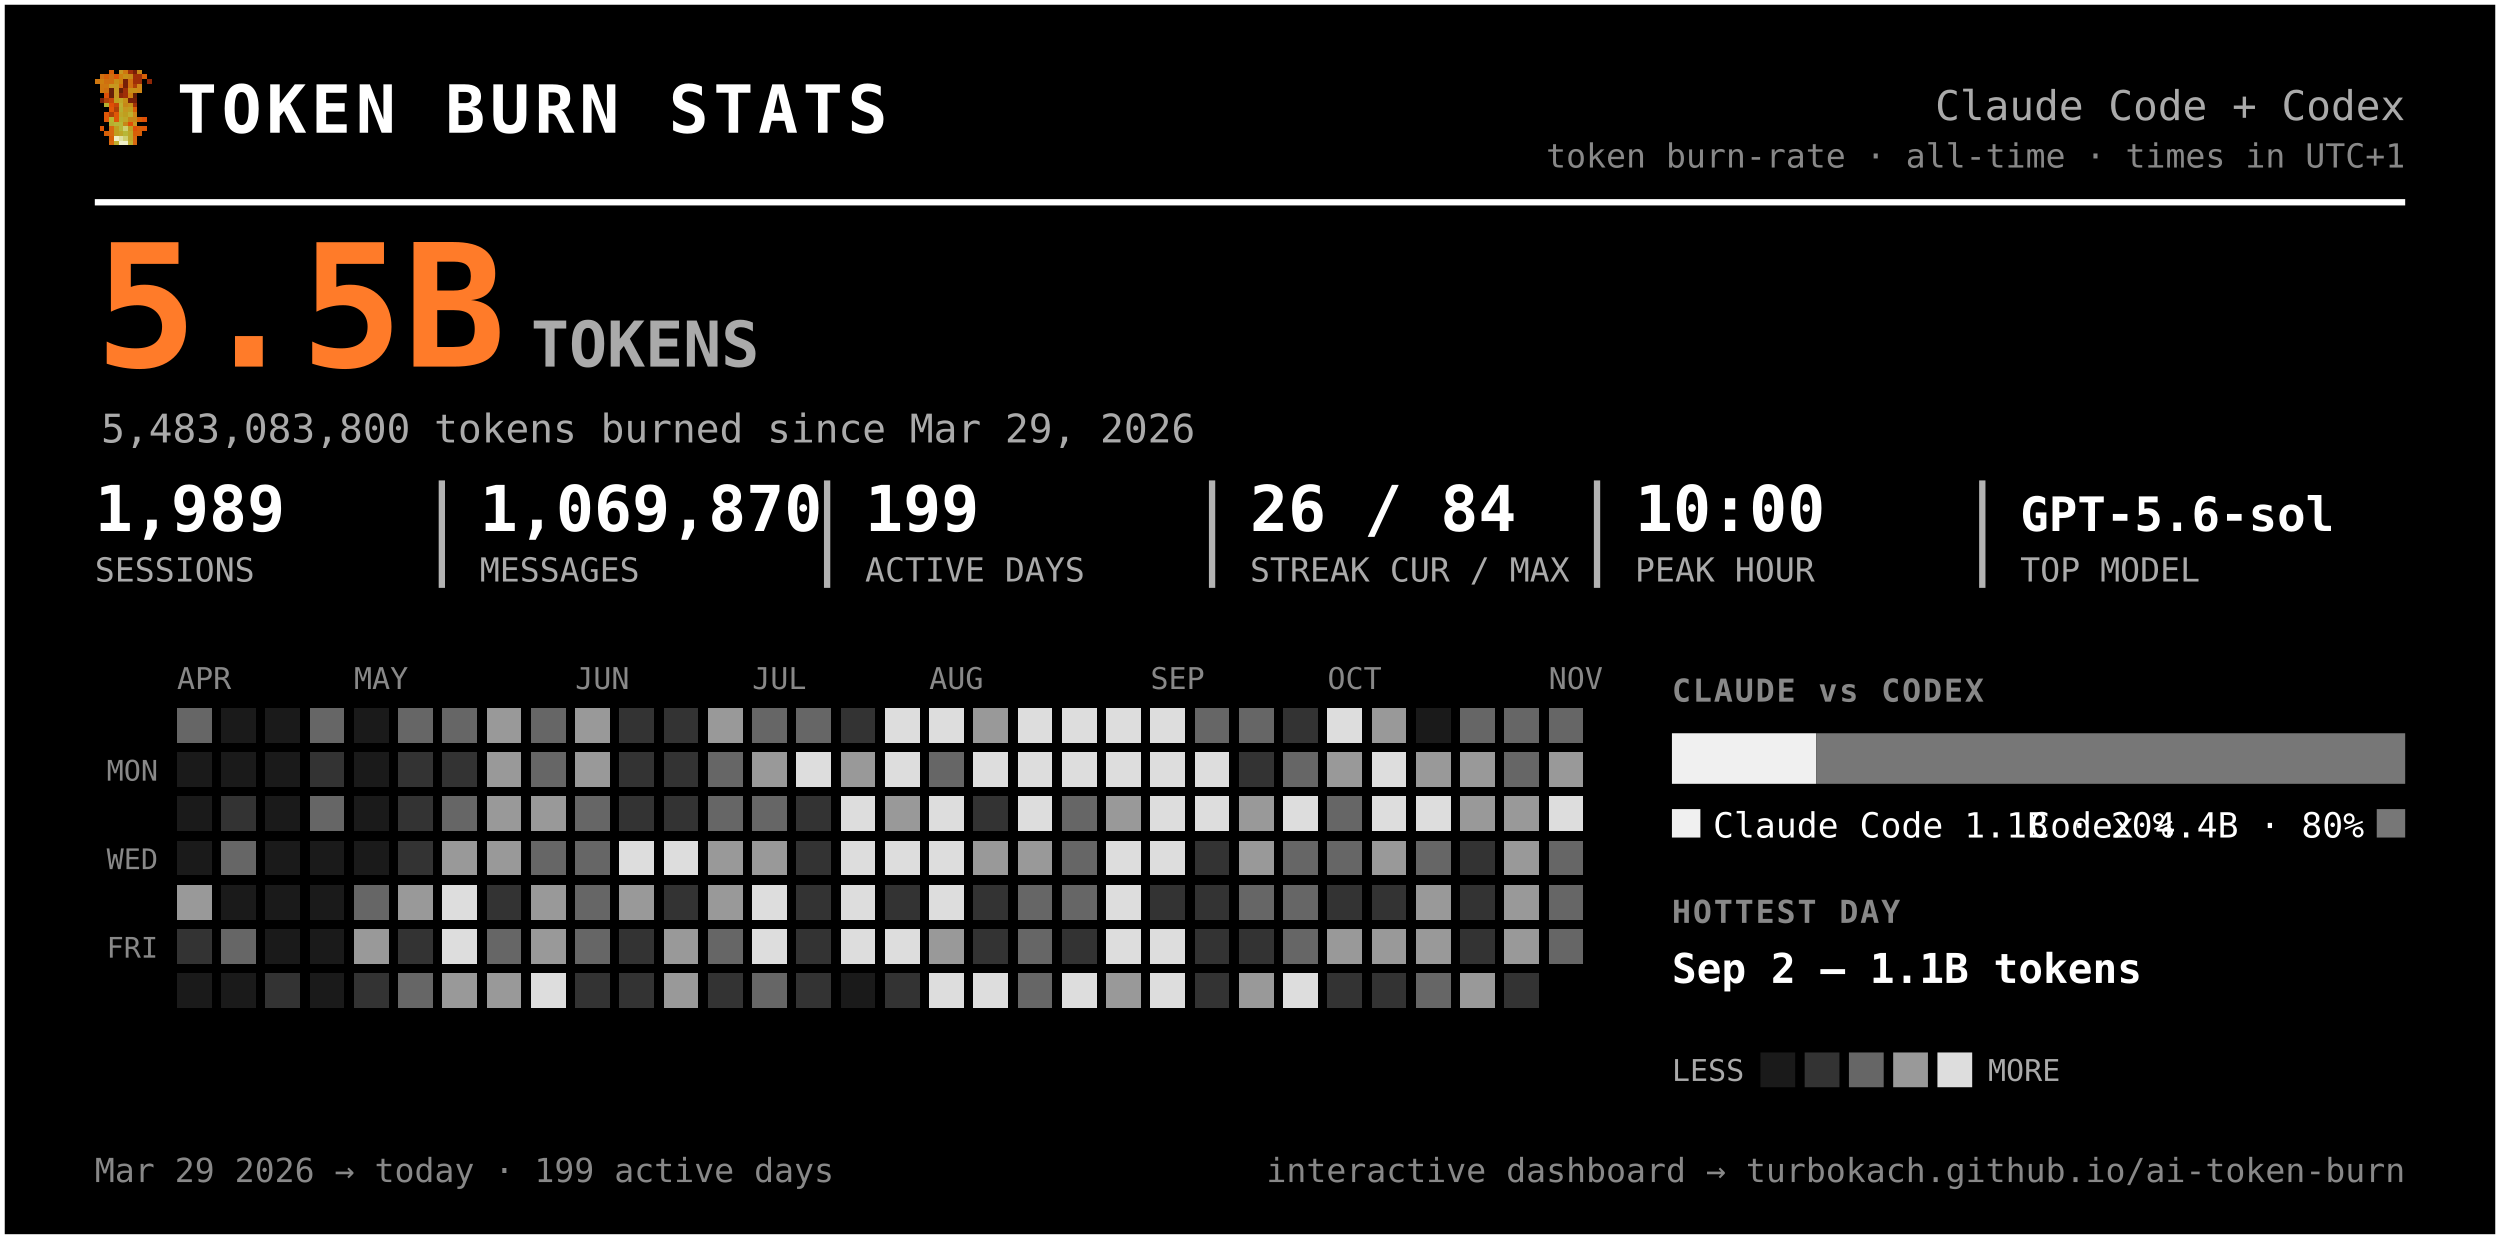
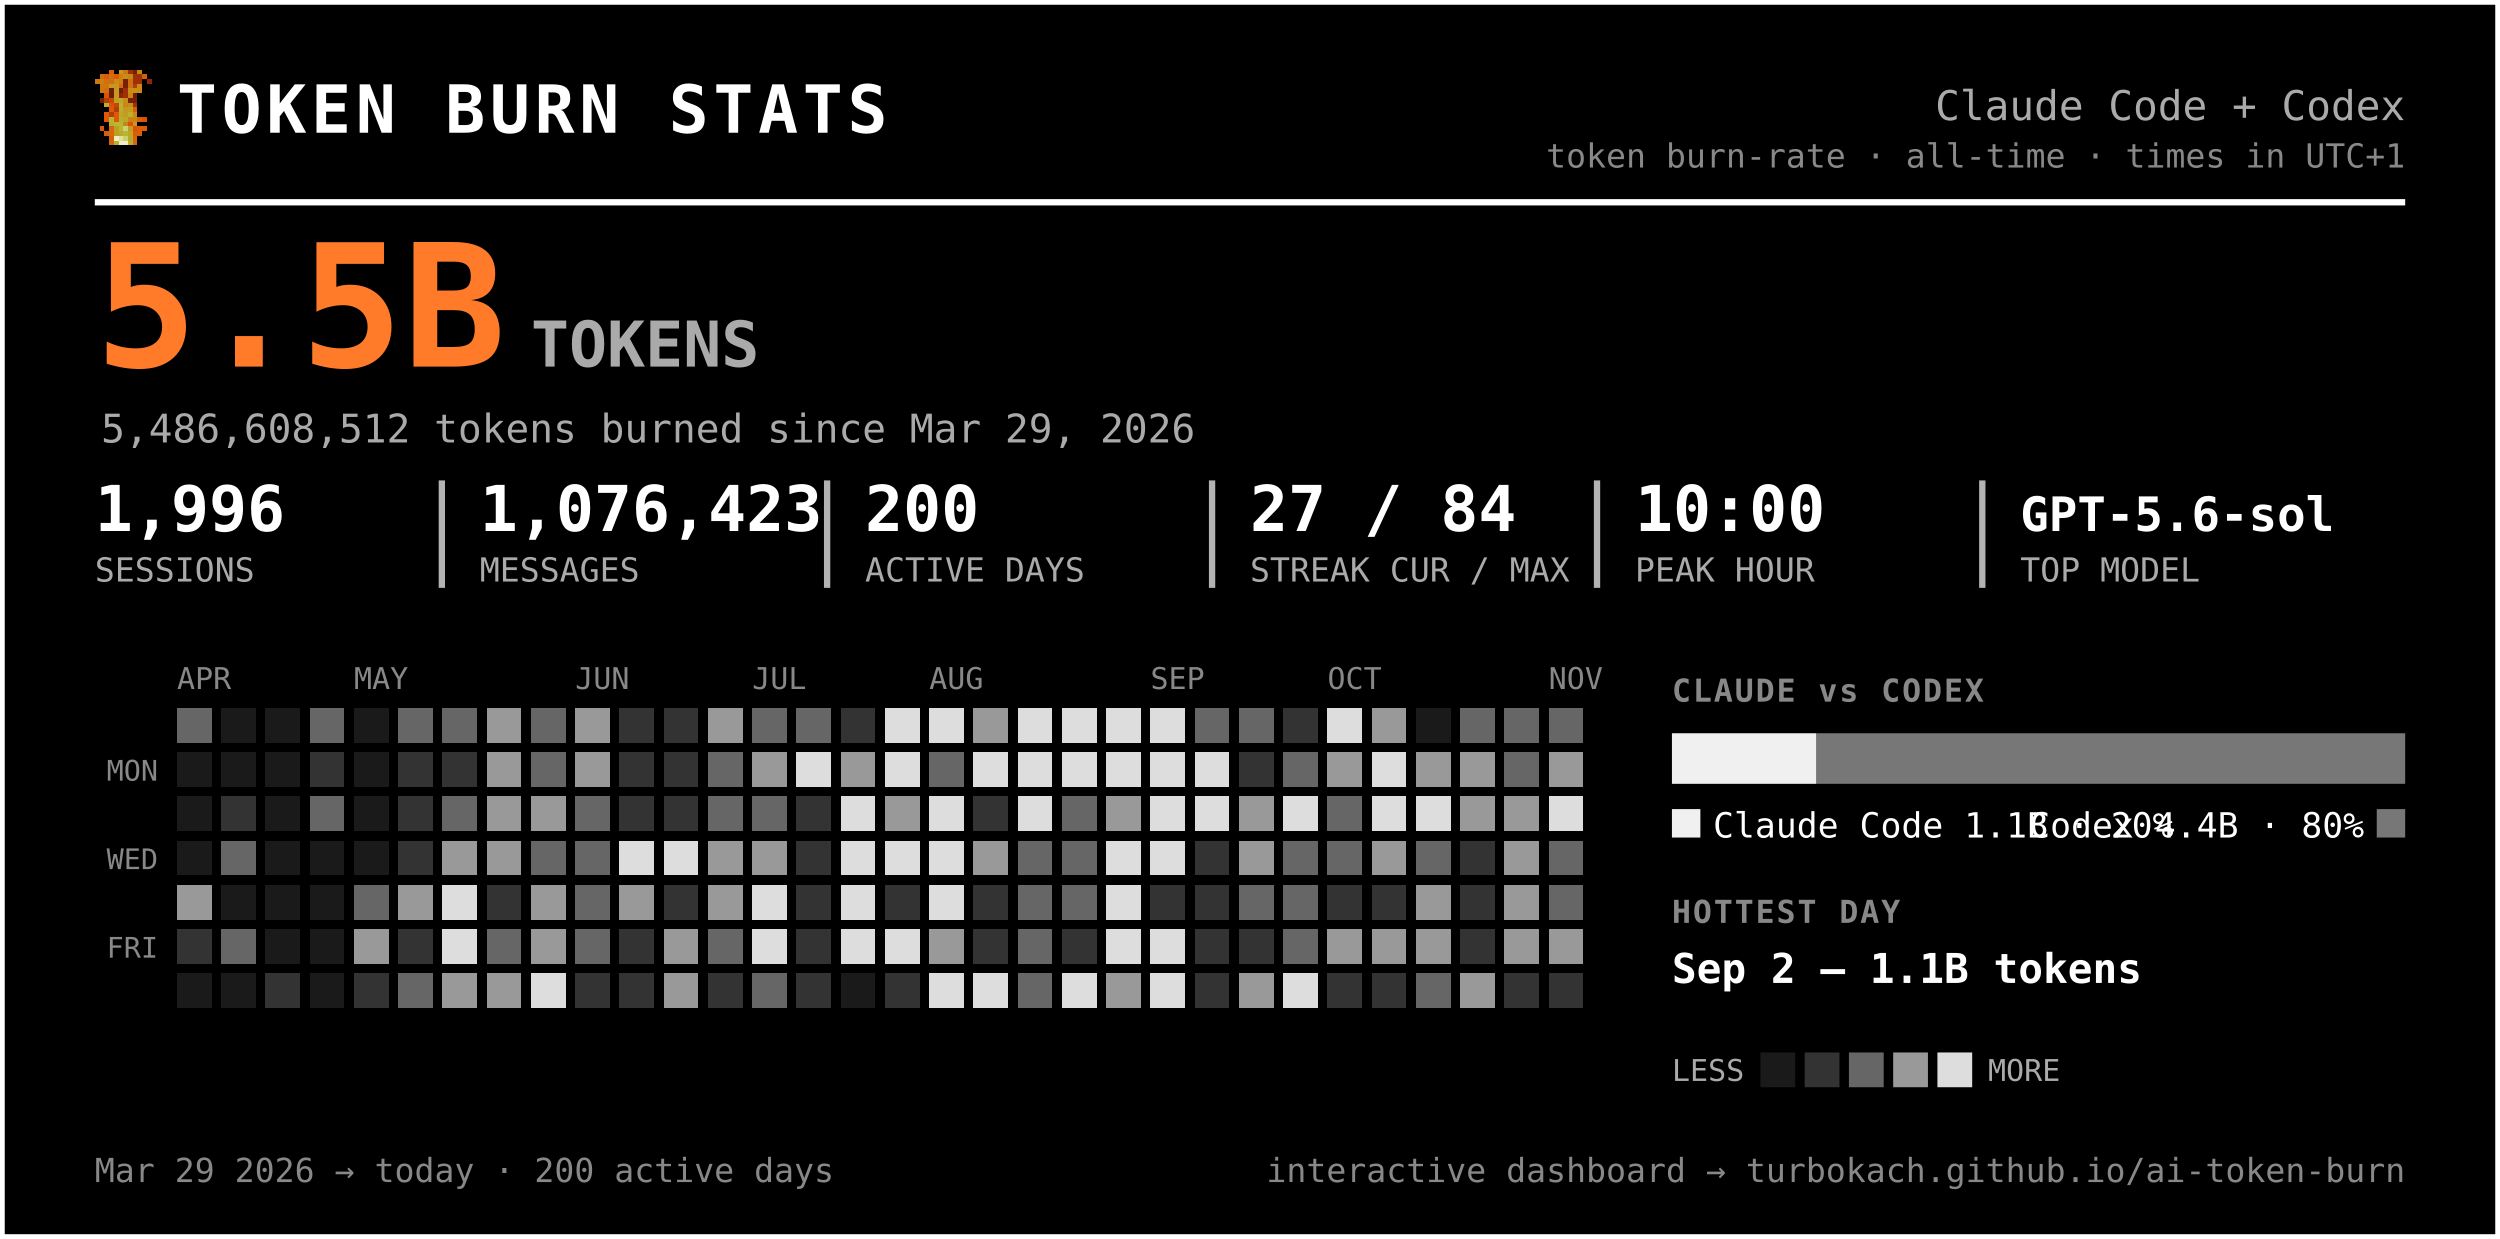
<svg xmlns="http://www.w3.org/2000/svg" width="791" height="392" viewBox="0 0 791 392" font-family="ui-monospace, 'SF Mono', 'Cascadia Code', Menlo, Consolas, monospace" role="img" aria-label="Token burn — Claude Code + Codex">
  <rect x="0.5" y="0.5" width="790" height="391" rx="0" fill="#000000" stroke="#ffffff" stroke-width="2" />
  <g transform="translate(30,22) scale(1.5)" shape-rendering="crispEdges">
    <rect x="3" y="0" width="1" height="1" fill="#d75f07" />
    <rect x="5" y="0" width="1" height="1" fill="#c7971f" />
    <rect x="6" y="0" width="1" height="1" fill="#cf770f" />
    <rect x="7" y="0" width="1" height="1" fill="#9f2f07" />
    <rect x="8" y="0" width="1" height="1" fill="#771f07" />
    <rect x="9" y="0" width="1" height="1" fill="#c78717" />
    <rect x="1" y="1" width="1" height="1" fill="#cf6f0f" />
    <rect x="2" y="1" width="1" height="1" fill="#d75f07" />
    <rect x="3" y="1" width="1" height="1" fill="#cf6f0f" />
    <rect x="4" y="1" width="1" height="1" fill="#df5707" />
    <rect x="5" y="1" width="1" height="1" fill="#cf7f0f" />
    <rect x="6" y="1" width="1" height="1" fill="#c78f17" />
    <rect x="7" y="1" width="1" height="1" fill="#c78717" />
    <rect x="8" y="1" width="1" height="1" fill="#9f2f07" />
    <rect x="9" y="1" width="1" height="1" fill="#9f2f07" />
    <rect x="10" y="1" width="1" height="1" fill="#d75f07" />
    <rect x="0" y="2" width="1" height="1" fill="#cf770f" />
    <rect x="1" y="2" width="1" height="1" fill="#cf7f0f" />
    <rect x="2" y="2" width="1" height="1" fill="#cf6f0f" />
    <rect x="3" y="2" width="1" height="1" fill="#cf6f0f" />
    <rect x="4" y="2" width="1" height="1" fill="#c78f17" />
    <rect x="5" y="2" width="1" height="1" fill="#cf7f0f" />
    <rect x="6" y="2" width="1" height="1" fill="#771f07" />
    <rect x="7" y="2" width="1" height="1" fill="#cf6f0f" />
    <rect x="8" y="2" width="1" height="1" fill="#9f2f07" />
    <rect x="9" y="2" width="1" height="1" fill="#9f2f07" />
    <rect x="11" y="2" width="1" height="1" fill="#8f2707" />
    <rect x="1" y="3" width="1" height="1" fill="#cf770f" />
    <rect x="2" y="3" width="1" height="1" fill="#cf770f" />
    <rect x="3" y="3" width="1" height="1" fill="#c7971f" />
    <rect x="4" y="3" width="1" height="1" fill="#c7971f" />
    <rect x="5" y="3" width="1" height="1" fill="#d7670f" />
    <rect x="6" y="3" width="1" height="1" fill="#771f07" />
    <rect x="7" y="3" width="1" height="1" fill="#cf6f0f" />
    <rect x="8" y="3" width="1" height="1" fill="#af3f07" />
    <rect x="9" y="3" width="1" height="1" fill="#cf8717" />
    <rect x="1" y="4" width="1" height="1" fill="#cf770f" />
    <rect x="2" y="4" width="1" height="1" fill="#cf6f0f" />
    <rect x="3" y="4" width="1" height="1" fill="#671f07" />
    <rect x="4" y="4" width="1" height="1" fill="#c7971f" />
    <rect x="5" y="4" width="1" height="1" fill="#671f07" />
    <rect x="6" y="4" width="1" height="1" fill="#9f2f07" />
    <rect x="7" y="4" width="1" height="1" fill="#c78f17" />
    <rect x="8" y="4" width="1" height="1" fill="#c78f17" />
    <rect x="9" y="4" width="1" height="1" fill="#cf8717" />
    <rect x="2" y="5" width="1" height="1" fill="#df4f07" />
    <rect x="3" y="5" width="1" height="1" fill="#671f07" />
    <rect x="4" y="5" width="1" height="1" fill="#c7971f" />
    <rect x="5" y="5" width="1" height="1" fill="#8f2707" />
    <rect x="6" y="5" width="1" height="1" fill="#9f2f07" />
    <rect x="7" y="5" width="1" height="1" fill="#cf7f0f" />
    <rect x="8" y="5" width="1" height="1" fill="#671f07" />
    <rect x="1" y="6" width="1" height="1" fill="#771f07" />
    <rect x="2" y="6" width="1" height="1" fill="#af3f07" />
    <rect x="3" y="6" width="1" height="1" fill="#c74707" />
    <rect x="4" y="6" width="1" height="1" fill="#bf9f1f" />
    <rect x="5" y="6" width="1" height="1" fill="#bfa727" />
    <rect x="6" y="6" width="1" height="1" fill="#c78f17" />
    <rect x="7" y="6" width="1" height="1" fill="#771f07" />
    <rect x="8" y="6" width="1" height="1" fill="#771f07" />
    <rect x="2" y="7" width="1" height="1" fill="#b7af2f" />
    <rect x="3" y="7" width="1" height="1" fill="#df4f07" />
    <rect x="4" y="7" width="1" height="1" fill="#c74707" />
    <rect x="5" y="7" width="1" height="1" fill="#bfaf2f" />
    <rect x="6" y="7" width="1" height="1" fill="#c78717" />
    <rect x="7" y="7" width="1" height="1" fill="#c78f17" />
    <rect x="8" y="7" width="1" height="1" fill="#9f2f07" />
    <rect x="3" y="8" width="1" height="1" fill="#df5707" />
    <rect x="4" y="8" width="1" height="1" fill="#af3f07" />
    <rect x="5" y="8" width="1" height="1" fill="#b7af2f" />
    <rect x="6" y="8" width="1" height="1" fill="#c7971f" />
    <rect x="7" y="8" width="1" height="1" fill="#bf9f1f" />
    <rect x="8" y="8" width="1" height="1" fill="#d75f07" />
    <rect x="2" y="9" width="1" height="1" fill="#df5707" />
    <rect x="3" y="9" width="1" height="1" fill="#af3f07" />
    <rect x="4" y="9" width="1" height="1" fill="#df5707" />
    <rect x="5" y="9" width="1" height="1" fill="#bfa727" />
    <rect x="6" y="9" width="1" height="1" fill="#bf9f1f" />
    <rect x="7" y="9" width="1" height="1" fill="#bfaf2f" />
    <rect x="8" y="9" width="1" height="1" fill="#cf8717" />
    <rect x="2" y="10" width="1" height="1" fill="#df5707" />
    <rect x="3" y="10" width="1" height="1" fill="#b7b72f" />
    <rect x="4" y="10" width="1" height="1" fill="#df5707" />
    <rect x="5" y="10" width="1" height="1" fill="#b7af2f" />
    <rect x="6" y="10" width="1" height="1" fill="#bfa727" />
    <rect x="7" y="10" width="1" height="1" fill="#c78717" />
    <rect x="8" y="10" width="1" height="1" fill="#c78717" />
    <rect x="9" y="10" width="1" height="1" fill="#d75f07" />
    <rect x="10" y="10" width="1" height="1" fill="#df4f07" />
    <rect x="3" y="11" width="1" height="1" fill="#b7af2f" />
    <rect x="4" y="11" width="1" height="1" fill="#b7b737" />
    <rect x="5" y="11" width="1" height="1" fill="#b7b737" />
    <rect x="6" y="11" width="1" height="1" fill="#c78717" />
    <rect x="7" y="11" width="1" height="1" fill="#df4f07" />
    <rect x="8" y="11" width="1" height="1" fill="#c7971f" />
    <rect x="1" y="12" width="1" height="1" fill="#df5707" />
    <rect x="3" y="12" width="1" height="1" fill="#d7670f" />
    <rect x="4" y="12" width="1" height="1" fill="#bf9f1f" />
    <rect x="5" y="12" width="1" height="1" fill="#b7b737" />
    <rect x="6" y="12" width="1" height="1" fill="#cfcf6f" />
    <rect x="7" y="12" width="1" height="1" fill="#bf9f1f" />
    <rect x="8" y="12" width="1" height="1" fill="#df4f07" />
    <rect x="9" y="12" width="1" height="1" fill="#d75f07" />
    <rect x="10" y="12" width="1" height="1" fill="#df5707" />
    <rect x="2" y="13" width="1" height="1" fill="#d75f07" />
    <rect x="3" y="13" width="1" height="1" fill="#d7670f" />
    <rect x="4" y="13" width="1" height="1" fill="#bf9f1f" />
    <rect x="5" y="13" width="1" height="1" fill="#bfa727" />
    <rect x="6" y="13" width="1" height="1" fill="#b7b737" />
    <rect x="7" y="13" width="1" height="1" fill="#bfa727" />
    <rect x="8" y="13" width="1" height="1" fill="#d75f07" />
    <rect x="9" y="13" width="1" height="1" fill="#d75f07" />
    <rect x="3" y="14" width="1" height="1" fill="#d75f07" />
    <rect x="4" y="14" width="1" height="1" fill="#efefc7" />
    <rect x="5" y="14" width="1" height="1" fill="#dfdf9f" />
    <rect x="6" y="14" width="1" height="1" fill="#cfcf6f" />
    <rect x="7" y="14" width="1" height="1" fill="#bfa727" />
    <rect x="8" y="14" width="1" height="1" fill="#d7670f" />
    <rect x="3" y="15" width="1" height="1" fill="#d7670f" />
    <rect x="4" y="15" width="1" height="1" fill="#bfaf2f" />
    <rect x="5" y="15" width="1" height="1" fill="#efefc7" />
    <rect x="6" y="15" width="1" height="1" fill="#efefc7" />
    <rect x="7" y="15" width="1" height="1" fill="#bfaf2f" />
    <rect x="8" y="15" width="1" height="1" fill="#d7670f" />
  </g>
  <text x="56.0" y="42.0" font-size="21" fill="#ffffff" font-weight="800" letter-spacing="1.5">TOKEN BURN STATS</text>
  <text x="761.0" y="38.0" font-size="13" fill="#aaaaaa" text-anchor="end">Claude Code + Codex</text>
  <text x="761.0" y="53.0" font-size="10.5" fill="#888888" text-anchor="end">token burn-rate · all-time · times in UTC+1</text>
  <line x1="30" y1="64" x2="761" y2="64" stroke="#ffffff" stroke-width="2" />
  <text x="30.0" y="116.0" font-size="54" fill="#ff7b29" font-weight="800">5.5B</text>
  <text x="168.0" y="116.0" font-size="20" fill="#aaaaaa" font-weight="600">TOKENS</text>
-   <text x="32.0" y="140.0" font-size="12.5" fill="#aaaaaa">5,483,083,800 tokens burned since Mar 29, 2026</text>
-   <text x="30.0" y="168.0" font-size="20" fill="#ffffff" font-weight="700">1,989</text>
+   <text x="32.0" y="140.0" font-size="12.5" fill="#aaaaaa">5,486,608,512 tokens burned since Mar 29, 2026</text>
+   <text x="30.0" y="168.0" font-size="20" fill="#ffffff" font-weight="700">1,996</text>
  <text x="30.0" y="184.0" font-size="10.5" fill="#aaaaaa">SESSIONS</text>
-   <text x="151.8" y="168.0" font-size="20" fill="#ffffff" font-weight="700">1,069,870</text>
+   <text x="151.8" y="168.0" font-size="20" fill="#ffffff" font-weight="700">1,076,423</text>
  <text x="151.8" y="184.0" font-size="10.5" fill="#aaaaaa">MESSAGES</text>
  <line x1="139.8" y1="152" x2="139.8" y2="186" stroke="#ffffff" stroke-width="2" opacity="0.7" />
-   <text x="273.7" y="168.0" font-size="20" fill="#ffffff" font-weight="700">199</text>
+   <text x="273.7" y="168.0" font-size="20" fill="#ffffff" font-weight="700">200</text>
  <text x="273.7" y="184.0" font-size="10.5" fill="#aaaaaa">ACTIVE DAYS</text>
  <line x1="261.7" y1="152" x2="261.7" y2="186" stroke="#ffffff" stroke-width="2" opacity="0.7" />
-   <text x="395.5" y="168.0" font-size="20" fill="#ffffff" font-weight="700">26 / 84</text>
+   <text x="395.5" y="168.0" font-size="20" fill="#ffffff" font-weight="700">27 / 84</text>
  <text x="395.5" y="184.0" font-size="10.5" fill="#aaaaaa">STREAK CUR / MAX</text>
  <line x1="383.5" y1="152" x2="383.5" y2="186" stroke="#ffffff" stroke-width="2" opacity="0.7" />
  <text x="517.3" y="168.0" font-size="20" fill="#ffffff" font-weight="700">10:00</text>
  <text x="517.3" y="184.0" font-size="10.5" fill="#aaaaaa">PEAK HOUR</text>
  <line x1="505.3" y1="152" x2="505.3" y2="186" stroke="#ffffff" stroke-width="2" opacity="0.7" />
  <text x="639.2" y="168.0" font-size="15" fill="#ffffff" font-weight="700">GPT-5.6-sol</text>
  <text x="639.2" y="184.0" font-size="10.5" fill="#aaaaaa">TOP MODEL</text>
  <line x1="627.2" y1="152" x2="627.2" y2="186" stroke="#ffffff" stroke-width="2" opacity="0.7" />
  <text x="56.0" y="218.0" font-size="9.5" fill="#888888">APR</text>
  <text x="112.0" y="218.0" font-size="9.5" fill="#888888">MAY</text>
  <text x="182.0" y="218.0" font-size="9.5" fill="#888888">JUN</text>
  <text x="238.0" y="218.0" font-size="9.5" fill="#888888">JUL</text>
  <text x="294.0" y="218.0" font-size="9.5" fill="#888888">AUG</text>
  <text x="364.0" y="218.0" font-size="9.5" fill="#888888">SEP</text>
  <text x="420.0" y="218.0" font-size="9.5" fill="#888888">OCT</text>
  <text x="490.0" y="218.0" font-size="9.5" fill="#888888">NOV</text>
  <text x="50.0" y="247.0" font-size="9" fill="#888888" text-anchor="end">MON</text>
  <text x="50.0" y="275.0" font-size="9" fill="#888888" text-anchor="end">WED</text>
  <text x="50.0" y="303.0" font-size="9" fill="#888888" text-anchor="end">FRI</text>
  <g shape-rendering="crispEdges">
    <rect x="126" y="238" width="11" height="11" rx="0" fill="#333333" />
    <rect x="126" y="252" width="11" height="11" rx="0" fill="#333333" />
    <rect x="126" y="266" width="11" height="11" rx="0" fill="#333333" />
    <rect x="126" y="280" width="11" height="11" rx="0" fill="#999999" />
    <rect x="126" y="294" width="11" height="11" rx="0" fill="#333333" />
    <rect x="126" y="308" width="11" height="11" rx="0" fill="#666666" />
    <rect x="140" y="224" width="11" height="11" rx="0" fill="#666666" />
    <rect x="140" y="238" width="11" height="11" rx="0" fill="#333333" />
    <rect x="140" y="252" width="11" height="11" rx="0" fill="#666666" />
    <rect x="140" y="266" width="11" height="11" rx="0" fill="#999999" />
    <rect x="140" y="280" width="11" height="11" rx="0" fill="#dddddd" />
    <rect x="140" y="294" width="11" height="11" rx="0" fill="#dddddd" />
    <rect x="140" y="308" width="11" height="11" rx="0" fill="#999999" />
    <rect x="154" y="224" width="11" height="11" rx="0" fill="#999999" />
    <rect x="154" y="238" width="11" height="11" rx="0" fill="#999999" />
    <rect x="154" y="252" width="11" height="11" rx="0" fill="#999999" />
    <rect x="154" y="266" width="11" height="11" rx="0" fill="#999999" />
    <rect x="154" y="280" width="11" height="11" rx="0" fill="#333333" />
    <rect x="154" y="294" width="11" height="11" rx="0" fill="#666666" />
    <rect x="154" y="308" width="11" height="11" rx="0" fill="#999999" />
    <rect x="168" y="224" width="11" height="11" rx="0" fill="#666666" />
    <rect x="168" y="238" width="11" height="11" rx="0" fill="#666666" />
    <rect x="168" y="252" width="11" height="11" rx="0" fill="#999999" />
    <rect x="168" y="266" width="11" height="11" rx="0" fill="#666666" />
    <rect x="168" y="280" width="11" height="11" rx="0" fill="#999999" />
    <rect x="168" y="294" width="11" height="11" rx="0" fill="#999999" />
    <rect x="168" y="308" width="11" height="11" rx="0" fill="#dddddd" />
    <rect x="182" y="224" width="11" height="11" rx="0" fill="#999999" />
    <rect x="182" y="238" width="11" height="11" rx="0" fill="#999999" />
    <rect x="182" y="252" width="11" height="11" rx="0" fill="#666666" />
    <rect x="182" y="266" width="11" height="11" rx="0" fill="#666666" />
    <rect x="182" y="280" width="11" height="11" rx="0" fill="#666666" />
    <rect x="182" y="294" width="11" height="11" rx="0" fill="#666666" />
    <rect x="182" y="308" width="11" height="11" rx="0" fill="#333333" />
    <rect x="196" y="224" width="11" height="11" rx="0" fill="#333333" />
    <rect x="196" y="238" width="11" height="11" rx="0" fill="#333333" />
    <rect x="196" y="252" width="11" height="11" rx="0" fill="#333333" />
    <rect x="196" y="266" width="11" height="11" rx="0" fill="#dddddd" />
    <rect x="196" y="280" width="11" height="11" rx="0" fill="#999999" />
    <rect x="196" y="294" width="11" height="11" rx="0" fill="#333333" />
    <rect x="196" y="308" width="11" height="11" rx="0" fill="#333333" />
    <rect x="210" y="224" width="11" height="11" rx="0" fill="#333333" />
    <rect x="210" y="238" width="11" height="11" rx="0" fill="#333333" />
    <rect x="210" y="252" width="11" height="11" rx="0" fill="#333333" />
    <rect x="210" y="266" width="11" height="11" rx="0" fill="#dddddd" />
    <rect x="210" y="280" width="11" height="11" rx="0" fill="#333333" />
    <rect x="210" y="294" width="11" height="11" rx="0" fill="#999999" />
    <rect x="210" y="308" width="11" height="11" rx="0" fill="#999999" />
    <rect x="224" y="224" width="11" height="11" rx="0" fill="#999999" />
    <rect x="224" y="238" width="11" height="11" rx="0" fill="#666666" />
    <rect x="224" y="252" width="11" height="11" rx="0" fill="#666666" />
    <rect x="224" y="266" width="11" height="11" rx="0" fill="#999999" />
    <rect x="224" y="280" width="11" height="11" rx="0" fill="#999999" />
    <rect x="224" y="294" width="11" height="11" rx="0" fill="#666666" />
    <rect x="224" y="308" width="11" height="11" rx="0" fill="#333333" />
    <rect x="238" y="224" width="11" height="11" rx="0" fill="#666666" />
    <rect x="238" y="238" width="11" height="11" rx="0" fill="#999999" />
    <rect x="238" y="252" width="11" height="11" rx="0" fill="#666666" />
    <rect x="238" y="266" width="11" height="11" rx="0" fill="#999999" />
    <rect x="238" y="280" width="11" height="11" rx="0" fill="#dddddd" />
    <rect x="238" y="294" width="11" height="11" rx="0" fill="#dddddd" />
    <rect x="238" y="308" width="11" height="11" rx="0" fill="#666666" />
    <rect x="252" y="224" width="11" height="11" rx="0" fill="#666666" />
    <rect x="252" y="238" width="11" height="11" rx="0" fill="#dddddd" />
    <rect x="252" y="252" width="11" height="11" rx="0" fill="#333333" />
    <rect x="252" y="266" width="11" height="11" rx="0" fill="#333333" />
    <rect x="252" y="280" width="11" height="11" rx="0" fill="#333333" />
    <rect x="252" y="294" width="11" height="11" rx="0" fill="#333333" />
    <rect x="252" y="308" width="11" height="11" rx="0" fill="#333333" />
    <rect x="266" y="224" width="11" height="11" rx="0" fill="#333333" />
    <rect x="266" y="238" width="11" height="11" rx="0" fill="#999999" />
    <rect x="266" y="252" width="11" height="11" rx="0" fill="#dddddd" />
    <rect x="266" y="266" width="11" height="11" rx="0" fill="#dddddd" />
    <rect x="266" y="280" width="11" height="11" rx="0" fill="#dddddd" />
    <rect x="266" y="294" width="11" height="11" rx="0" fill="#dddddd" />
    <rect x="280" y="224" width="11" height="11" rx="0" fill="#dddddd" />
    <rect x="280" y="238" width="11" height="11" rx="0" fill="#dddddd" />
    <rect x="280" y="252" width="11" height="11" rx="0" fill="#999999" />
    <rect x="280" y="266" width="11" height="11" rx="0" fill="#dddddd" />
    <rect x="280" y="280" width="11" height="11" rx="0" fill="#333333" />
    <rect x="280" y="294" width="11" height="11" rx="0" fill="#dddddd" />
    <rect x="280" y="308" width="11" height="11" rx="0" fill="#333333" />
    <rect x="294" y="224" width="11" height="11" rx="0" fill="#dddddd" />
    <rect x="294" y="238" width="11" height="11" rx="0" fill="#666666" />
    <rect x="294" y="252" width="11" height="11" rx="0" fill="#dddddd" />
    <rect x="294" y="266" width="11" height="11" rx="0" fill="#dddddd" />
    <rect x="294" y="280" width="11" height="11" rx="0" fill="#dddddd" />
    <rect x="294" y="294" width="11" height="11" rx="0" fill="#999999" />
    <rect x="294" y="308" width="11" height="11" rx="0" fill="#dddddd" />
    <rect x="308" y="224" width="11" height="11" rx="0" fill="#999999" />
    <rect x="308" y="238" width="11" height="11" rx="0" fill="#dddddd" />
    <rect x="308" y="252" width="11" height="11" rx="0" fill="#333333" />
    <rect x="308" y="266" width="11" height="11" rx="0" fill="#999999" />
    <rect x="308" y="280" width="11" height="11" rx="0" fill="#333333" />
    <rect x="308" y="294" width="11" height="11" rx="0" fill="#333333" />
    <rect x="308" y="308" width="11" height="11" rx="0" fill="#dddddd" />
    <rect x="322" y="224" width="11" height="11" rx="0" fill="#dddddd" />
    <rect x="322" y="238" width="11" height="11" rx="0" fill="#dddddd" />
    <rect x="322" y="252" width="11" height="11" rx="0" fill="#dddddd" />
-     <rect x="322" y="266" width="11" height="11" rx="0" fill="#999999" />
+     <rect x="322" y="266" width="11" height="11" rx="0" fill="#666666" />
    <rect x="322" y="280" width="11" height="11" rx="0" fill="#666666" />
    <rect x="322" y="294" width="11" height="11" rx="0" fill="#666666" />
    <rect x="322" y="308" width="11" height="11" rx="0" fill="#666666" />
    <rect x="336" y="224" width="11" height="11" rx="0" fill="#dddddd" />
    <rect x="336" y="238" width="11" height="11" rx="0" fill="#dddddd" />
    <rect x="336" y="252" width="11" height="11" rx="0" fill="#666666" />
    <rect x="336" y="266" width="11" height="11" rx="0" fill="#666666" />
    <rect x="336" y="280" width="11" height="11" rx="0" fill="#666666" />
    <rect x="336" y="294" width="11" height="11" rx="0" fill="#333333" />
    <rect x="336" y="308" width="11" height="11" rx="0" fill="#dddddd" />
    <rect x="350" y="224" width="11" height="11" rx="0" fill="#dddddd" />
    <rect x="350" y="238" width="11" height="11" rx="0" fill="#dddddd" />
    <rect x="350" y="252" width="11" height="11" rx="0" fill="#999999" />
    <rect x="350" y="266" width="11" height="11" rx="0" fill="#dddddd" />
    <rect x="350" y="280" width="11" height="11" rx="0" fill="#dddddd" />
    <rect x="350" y="294" width="11" height="11" rx="0" fill="#dddddd" />
    <rect x="350" y="308" width="11" height="11" rx="0" fill="#999999" />
    <rect x="364" y="224" width="11" height="11" rx="0" fill="#dddddd" />
    <rect x="364" y="238" width="11" height="11" rx="0" fill="#dddddd" />
    <rect x="364" y="252" width="11" height="11" rx="0" fill="#dddddd" />
    <rect x="364" y="266" width="11" height="11" rx="0" fill="#dddddd" />
    <rect x="364" y="280" width="11" height="11" rx="0" fill="#333333" />
    <rect x="364" y="294" width="11" height="11" rx="0" fill="#dddddd" />
    <rect x="364" y="308" width="11" height="11" rx="0" fill="#dddddd" />
    <rect x="378" y="224" width="11" height="11" rx="0" fill="#666666" />
    <rect x="378" y="238" width="11" height="11" rx="0" fill="#dddddd" />
    <rect x="378" y="252" width="11" height="11" rx="0" fill="#dddddd" />
    <rect x="378" y="266" width="11" height="11" rx="0" fill="#333333" />
    <rect x="378" y="280" width="11" height="11" rx="0" fill="#333333" />
    <rect x="378" y="294" width="11" height="11" rx="0" fill="#333333" />
    <rect x="378" y="308" width="11" height="11" rx="0" fill="#333333" />
    <rect x="392" y="224" width="11" height="11" rx="0" fill="#666666" />
    <rect x="392" y="238" width="11" height="11" rx="0" fill="#333333" />
    <rect x="392" y="252" width="11" height="11" rx="0" fill="#999999" />
    <rect x="392" y="266" width="11" height="11" rx="0" fill="#999999" />
    <rect x="392" y="280" width="11" height="11" rx="0" fill="#666666" />
    <rect x="392" y="294" width="11" height="11" rx="0" fill="#333333" />
    <rect x="392" y="308" width="11" height="11" rx="0" fill="#999999" />
    <rect x="406" y="224" width="11" height="11" rx="0" fill="#333333" />
    <rect x="406" y="238" width="11" height="11" rx="0" fill="#666666" />
    <rect x="406" y="252" width="11" height="11" rx="0" fill="#dddddd" />
    <rect x="406" y="266" width="11" height="11" rx="0" fill="#666666" />
    <rect x="406" y="280" width="11" height="11" rx="0" fill="#666666" />
    <rect x="406" y="294" width="11" height="11" rx="0" fill="#666666" />
    <rect x="406" y="308" width="11" height="11" rx="0" fill="#dddddd" />
    <rect x="420" y="224" width="11" height="11" rx="0" fill="#dddddd" />
    <rect x="420" y="238" width="11" height="11" rx="0" fill="#999999" />
    <rect x="420" y="252" width="11" height="11" rx="0" fill="#666666" />
    <rect x="420" y="266" width="11" height="11" rx="0" fill="#666666" />
    <rect x="420" y="280" width="11" height="11" rx="0" fill="#333333" />
    <rect x="420" y="294" width="11" height="11" rx="0" fill="#999999" />
    <rect x="420" y="308" width="11" height="11" rx="0" fill="#333333" />
    <rect x="434" y="224" width="11" height="11" rx="0" fill="#999999" />
    <rect x="434" y="238" width="11" height="11" rx="0" fill="#dddddd" />
    <rect x="434" y="252" width="11" height="11" rx="0" fill="#dddddd" />
    <rect x="434" y="266" width="11" height="11" rx="0" fill="#999999" />
    <rect x="434" y="280" width="11" height="11" rx="0" fill="#333333" />
    <rect x="434" y="294" width="11" height="11" rx="0" fill="#999999" />
    <rect x="434" y="308" width="11" height="11" rx="0" fill="#333333" />
    <rect x="448" y="238" width="11" height="11" rx="0" fill="#999999" />
    <rect x="448" y="252" width="11" height="11" rx="0" fill="#dddddd" />
    <rect x="448" y="266" width="11" height="11" rx="0" fill="#666666" />
    <rect x="448" y="280" width="11" height="11" rx="0" fill="#999999" />
    <rect x="448" y="294" width="11" height="11" rx="0" fill="#999999" />
    <rect x="448" y="308" width="11" height="11" rx="0" fill="#666666" />
    <rect x="462" y="224" width="11" height="11" rx="0" fill="#666666" />
    <rect x="462" y="238" width="11" height="11" rx="0" fill="#999999" />
    <rect x="462" y="252" width="11" height="11" rx="0" fill="#999999" />
    <rect x="462" y="266" width="11" height="11" rx="0" fill="#333333" />
    <rect x="462" y="280" width="11" height="11" rx="0" fill="#333333" />
    <rect x="462" y="294" width="11" height="11" rx="0" fill="#333333" />
    <rect x="462" y="308" width="11" height="11" rx="0" fill="#999999" />
    <rect x="476" y="224" width="11" height="11" rx="0" fill="#666666" />
    <rect x="476" y="238" width="11" height="11" rx="0" fill="#666666" />
    <rect x="476" y="252" width="11" height="11" rx="0" fill="#999999" />
    <rect x="476" y="266" width="11" height="11" rx="0" fill="#999999" />
    <rect x="476" y="280" width="11" height="11" rx="0" fill="#999999" />
    <rect x="476" y="294" width="11" height="11" rx="0" fill="#999999" />
    <rect x="476" y="308" width="11" height="11" rx="0" fill="#333333" />
    <rect x="490" y="224" width="11" height="11" rx="0" fill="#666666" />
    <rect x="490" y="238" width="11" height="11" rx="0" fill="#999999" />
    <rect x="490" y="252" width="11" height="11" rx="0" fill="#dddddd" />
    <rect x="490" y="266" width="11" height="11" rx="0" fill="#666666" />
    <rect x="490" y="280" width="11" height="11" rx="0" fill="#666666" />
-     <rect x="490" y="294" width="11" height="11" rx="0" fill="#666666" />
+     <rect x="490" y="294" width="11" height="11" rx="0" fill="#999999" />
+     <rect x="490" y="308" width="11" height="11" rx="0" fill="#333333" />
    <rect x="56" y="224" width="11" height="11" rx="0" fill="#666666" />
    <rect x="56" y="280" width="11" height="11" rx="0" fill="#999999" />
    <rect x="56" y="294" width="11" height="11" rx="0" fill="#333333" />
    <rect x="70" y="252" width="11" height="11" rx="0" fill="#333333" />
    <rect x="70" y="266" width="11" height="11" rx="0" fill="#666666" />
    <rect x="70" y="294" width="11" height="11" rx="0" fill="#666666" />
    <rect x="84" y="308" width="11" height="11" rx="0" fill="#333333" />
    <rect x="98" y="224" width="11" height="11" rx="0" fill="#666666" />
    <rect x="98" y="238" width="11" height="11" rx="0" fill="#333333" />
    <rect x="98" y="252" width="11" height="11" rx="0" fill="#666666" />
    <rect x="112" y="280" width="11" height="11" rx="0" fill="#666666" />
    <rect x="112" y="294" width="11" height="11" rx="0" fill="#999999" />
    <rect x="112" y="308" width="11" height="11" rx="0" fill="#333333" />
    <rect x="126" y="224" width="11" height="11" rx="0" fill="#666666" />
    <rect x="56" y="238" width="11" height="11" rx="0" fill="#1a1a1a" />
    <rect x="56" y="252" width="11" height="11" rx="0" fill="#1a1a1a" />
    <rect x="56" y="266" width="11" height="11" rx="0" fill="#1a1a1a" />
    <rect x="56" y="308" width="11" height="11" rx="0" fill="#1a1a1a" />
    <rect x="70" y="224" width="11" height="11" rx="0" fill="#1a1a1a" />
    <rect x="70" y="238" width="11" height="11" rx="0" fill="#1a1a1a" />
    <rect x="70" y="280" width="11" height="11" rx="0" fill="#1a1a1a" />
    <rect x="70" y="308" width="11" height="11" rx="0" fill="#1a1a1a" />
    <rect x="84" y="224" width="11" height="11" rx="0" fill="#1a1a1a" />
    <rect x="84" y="238" width="11" height="11" rx="0" fill="#1a1a1a" />
    <rect x="84" y="252" width="11" height="11" rx="0" fill="#1a1a1a" />
    <rect x="84" y="266" width="11" height="11" rx="0" fill="#1a1a1a" />
    <rect x="84" y="280" width="11" height="11" rx="0" fill="#1a1a1a" />
    <rect x="84" y="294" width="11" height="11" rx="0" fill="#1a1a1a" />
    <rect x="98" y="266" width="11" height="11" rx="0" fill="#1a1a1a" />
    <rect x="98" y="280" width="11" height="11" rx="0" fill="#1a1a1a" />
    <rect x="98" y="294" width="11" height="11" rx="0" fill="#1a1a1a" />
    <rect x="98" y="308" width="11" height="11" rx="0" fill="#1a1a1a" />
    <rect x="112" y="224" width="11" height="11" rx="0" fill="#1a1a1a" />
    <rect x="112" y="238" width="11" height="11" rx="0" fill="#1a1a1a" />
    <rect x="112" y="252" width="11" height="11" rx="0" fill="#1a1a1a" />
    <rect x="112" y="266" width="11" height="11" rx="0" fill="#1a1a1a" />
    <rect x="266" y="308" width="11" height="11" rx="0" fill="#1a1a1a" />
    <rect x="448" y="224" width="11" height="11" rx="0" fill="#1a1a1a" />
  </g>
  <text x="529.0" y="222.0" font-size="10" fill="#888888" font-weight="700" letter-spacing="0.6">CLAUDE vs CODEX</text>
-   <path d="M529.00,232 H574.64 L574.64,232 V248.00 L574.64,248.00 H529.00 L529.00,248.00 V232.00 L529.00,232.00 Z" fill="#f0f0f0" />
-   <path d="M574.64,232 H761.00 L761.00,232 V248.00 L761.00,248.00 H574.64 L574.64,248.00 V232.00 L574.64,232.00 Z" fill="#777777" />
+   <path d="M529.00,232 H574.76 L574.76,232 V248.00 L574.76,248.00 H529.00 L529.00,248.00 V232.00 L529.00,232.00 Z" fill="#f0f0f0" />
+   <path d="M574.76,232 H761.00 L761.00,232 V248.00 L761.00,248.00 H574.76 L574.76,248.00 V232.00 L574.76,232.00 Z" fill="#777777" />
  <rect x="529" y="256" width="9" height="9" rx="0" fill="#f0f0f0" />
  <text x="542.0" y="265.0" font-size="11" fill="#ffffff">Claude Code  1.1B · 20%</text>
  <rect x="752.0" y="256" width="9" height="9" rx="0" fill="#777777" />
  <text x="748.0" y="265.0" font-size="11" fill="#ffffff" text-anchor="end">Codex  4.4B · 80%</text>
  <text x="529.0" y="292.0" font-size="10" fill="#888888" font-weight="700" letter-spacing="0.6">HOTTEST DAY</text>
  <text x="529.0" y="311.0" font-size="13" fill="#ffffff" font-weight="600">Sep 2 — 1.1B tokens</text>
  <text x="529.0" y="342.0" font-size="9.5" fill="#aaaaaa">LESS</text>
  <rect x="557" y="333" width="11" height="11" rx="0" fill="#1a1a1a" />
  <rect x="571" y="333" width="11" height="11" rx="0" fill="#333333" />
  <rect x="585" y="333" width="11" height="11" rx="0" fill="#666666" />
  <rect x="599" y="333" width="11" height="11" rx="0" fill="#999999" />
  <rect x="613" y="333" width="11" height="11" rx="0" fill="#dddddd" />
  <text x="629.0" y="342.0" font-size="9.5" fill="#aaaaaa">MORE</text>
-   <text x="30.0" y="374.0" font-size="10.5" fill="#888888">Mar 29 2026 → today  ·  199 active days</text>
+   <text x="30.0" y="374.0" font-size="10.5" fill="#888888">Mar 29 2026 → today  ·  200 active days</text>
  <text x="761.0" y="374.0" font-size="10.5" fill="#888888" text-anchor="end">interactive dashboard → turbokach.github.io/ai-token-burn</text>
</svg>
